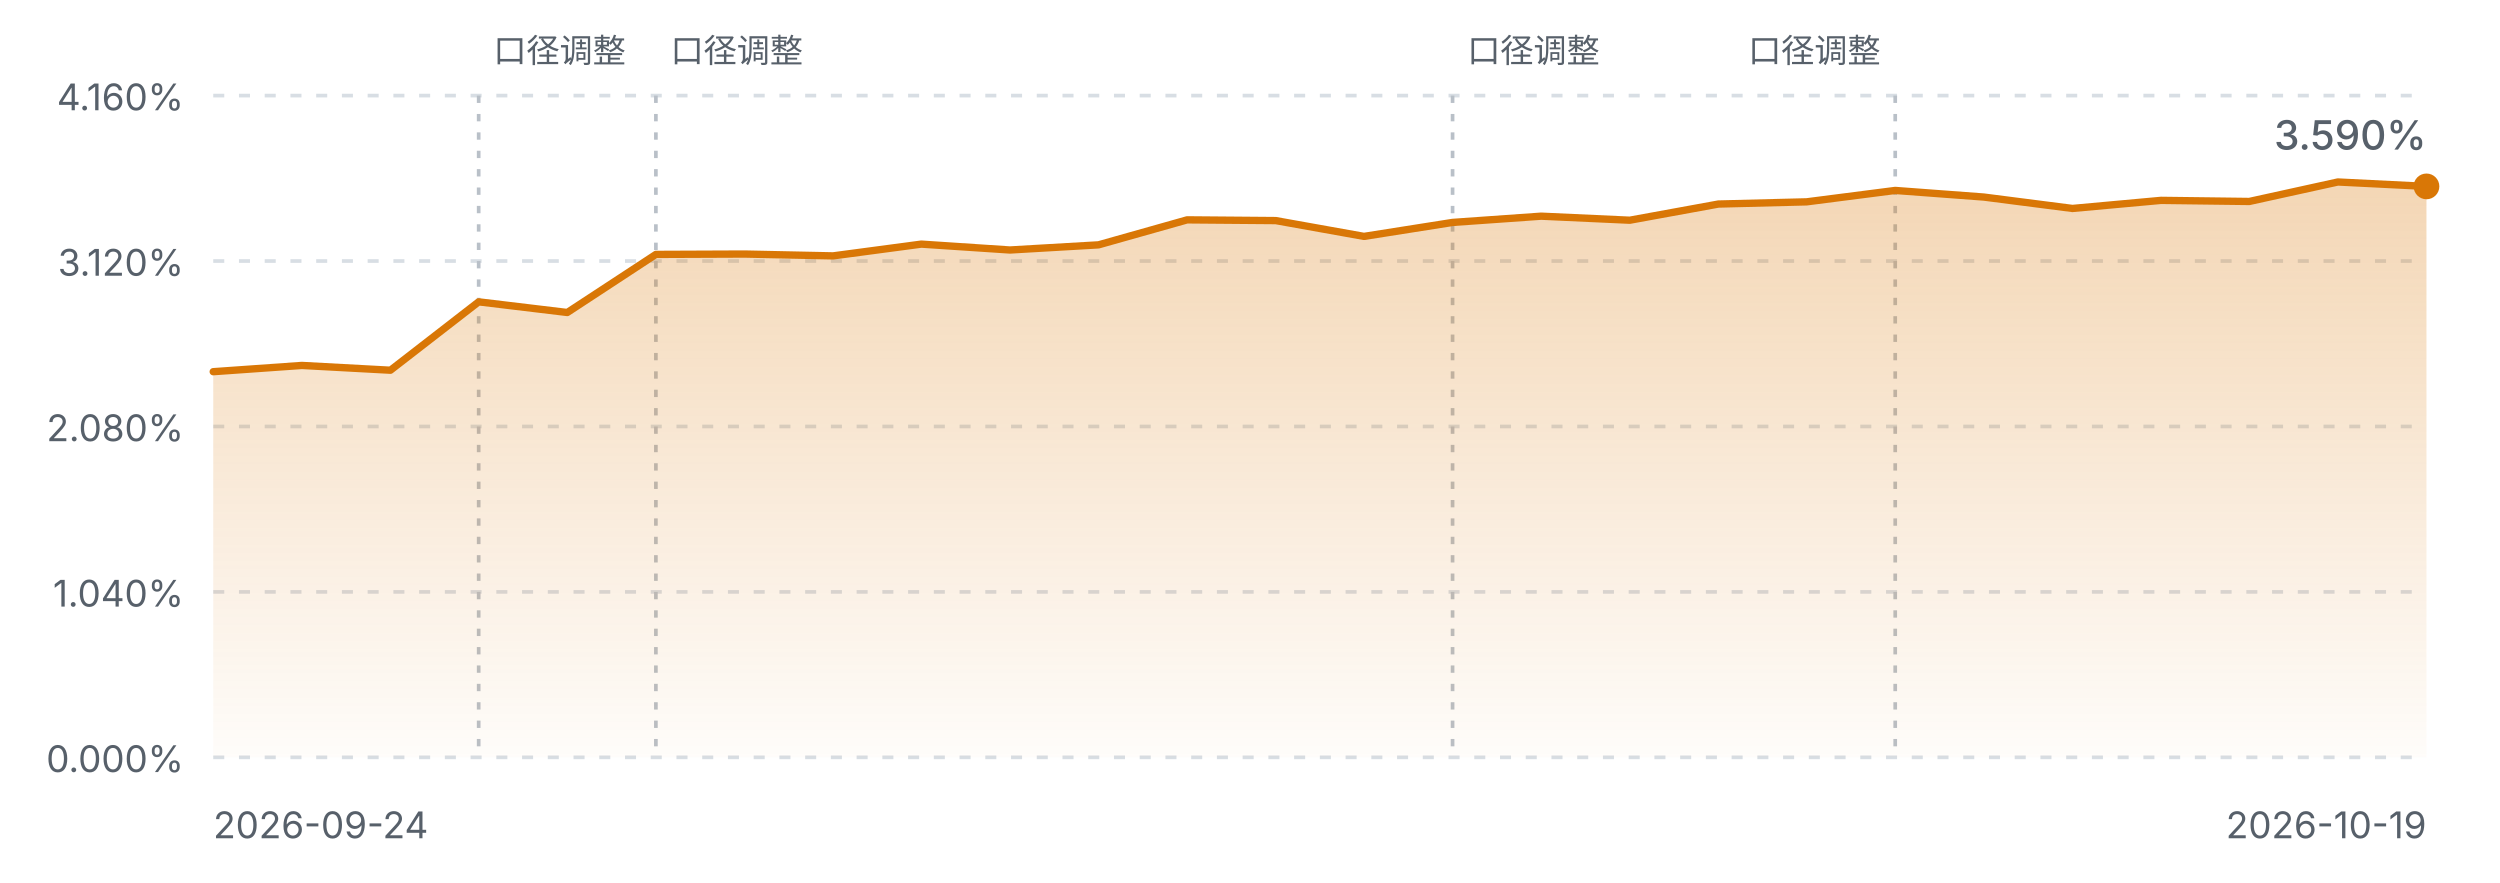
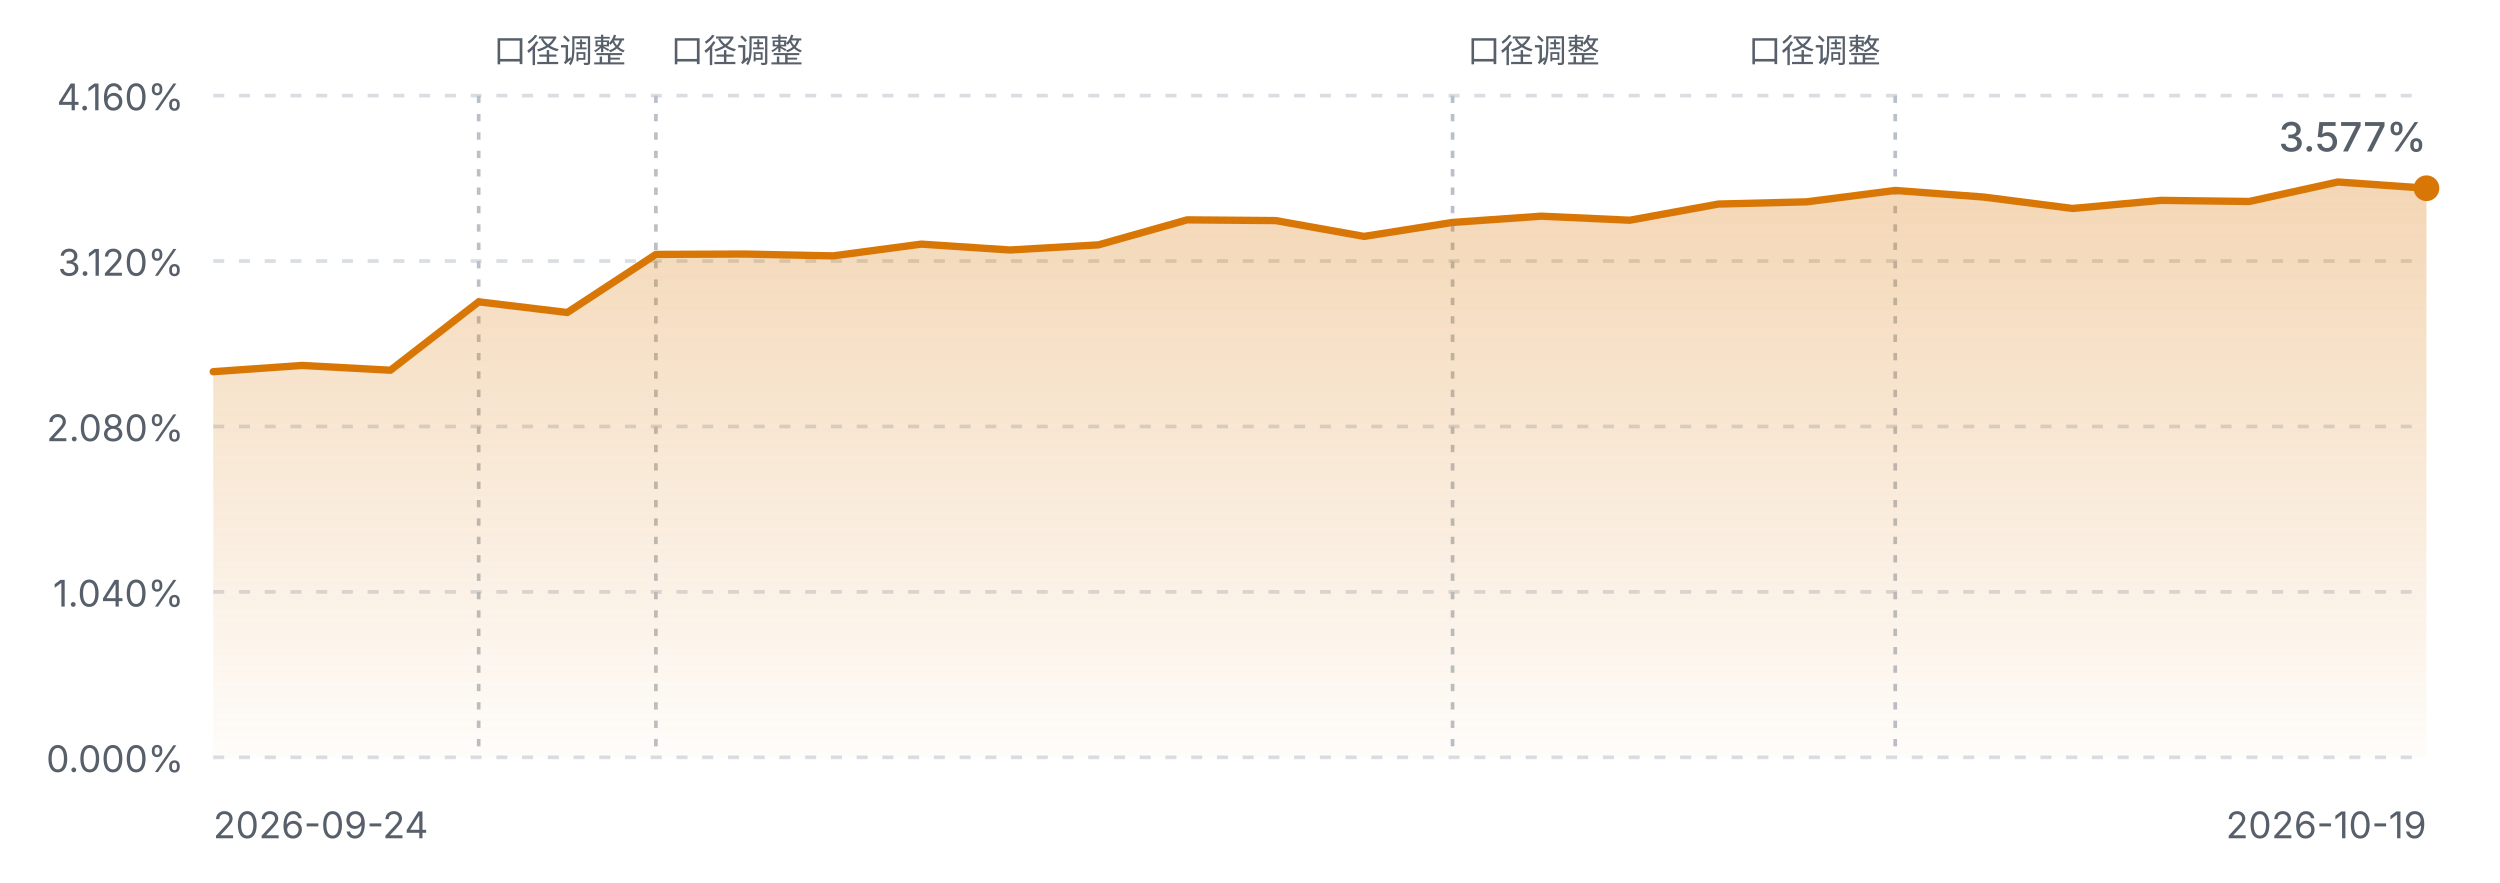
<svg xmlns="http://www.w3.org/2000/svg" viewBox="0 0 680 240" width="680" height="240" role="img" aria-label="FIRE 进度曲线">
  <defs>
    <linearGradient id="fireArea" x1="0" y1="0" x2="0" y2="1">
      <stop offset="0%" stop-color="#d97706" stop-opacity="0.30" />
      <stop offset="100%" stop-color="#d97706" stop-opacity="0.02" />
    </linearGradient>
    <style>
      .fg-muted { fill: #57606a; font-family: ui-sans-serif, system-ui, -apple-system, "Segoe UI", sans-serif; }
      .grid { stroke: #d8dee4; stroke-width: 1; stroke-dasharray: 3 4; }
      .mark { stroke: #b9c0c8; stroke-width: 1; stroke-dasharray: 2 3; }
      .line { fill: none; stroke: #d97706; stroke-width: 2; stroke-linejoin: round; stroke-linecap: round; }
      @media (prefers-color-scheme: dark) {
        .fg-muted { fill: #8b949e; }
        .grid { stroke: #30363d; }
        .mark { stroke: #4d545c; }
        .line { stroke: #f0b429; }
      }
    </style>
  </defs>
  <line class="grid" x1="58" y1="26.0" x2="660" y2="26.0" />
  <text class="fg-muted" x="50" y="30.0" text-anchor="end" font-size="10">4.160%</text>
  <line class="grid" x1="58" y1="71.0" x2="660" y2="71.0" />
  <text class="fg-muted" x="50" y="75.0" text-anchor="end" font-size="10">3.120%</text>
  <line class="grid" x1="58" y1="116.0" x2="660" y2="116.0" />
  <text class="fg-muted" x="50" y="120.0" text-anchor="end" font-size="10">2.080%</text>
  <line class="grid" x1="58" y1="161.0" x2="660" y2="161.0" />
  <text class="fg-muted" x="50" y="165.0" text-anchor="end" font-size="10">1.040%</text>
  <line class="grid" x1="58" y1="206.0" x2="660" y2="206.0" />
  <text class="fg-muted" x="50" y="210.0" text-anchor="end" font-size="10">0.000%</text>
  <line class="mark" x1="130.2" y1="26" x2="130.2" y2="206.0" />
  <text class="fg-muted" x="134.2" y="17" text-anchor="start" font-size="9">口径调整</text>
  <line class="mark" x1="178.4" y1="26" x2="178.4" y2="206.0" />
  <text class="fg-muted" x="182.4" y="17" text-anchor="start" font-size="9">口径调整</text>
  <line class="mark" x1="395.1" y1="26" x2="395.1" y2="206.0" />
  <text class="fg-muted" x="399.1" y="17" text-anchor="start" font-size="9">口径调整</text>
  <line class="mark" x1="515.5" y1="26" x2="515.5" y2="206.0" />
  <text class="fg-muted" x="511.5" y="17" text-anchor="end" font-size="9">口径调整</text>
-   <path d="M58.0,101.1 L82.1,99.4 L106.2,100.7 L130.2,82.1 L154.3,85.0 L178.4,69.2 L202.5,69.1 L226.6,69.6 L250.6,66.4 L274.7,68.0 L298.8,66.6 L322.9,59.8 L347.0,60.0 L371.0,64.3 L395.1,60.5 L419.2,58.8 L443.3,59.9 L467.4,55.5 L491.4,54.9 L515.5,51.8 L539.6,53.6 L563.7,56.7 L587.8,54.5 L611.8,54.8 L635.9,49.5 L660.0,50.7 L660.0,206.0 L58.0,206.0 Z" fill="url(#fireArea)" />
-   <path d="M58.0,101.1 L82.1,99.4 L106.2,100.7 L130.2,82.1 L154.3,85.0 L178.4,69.2 L202.5,69.1 L226.6,69.6 L250.6,66.4 L274.7,68.0 L298.8,66.6 L322.9,59.8 L347.0,60.0 L371.0,64.3 L395.1,60.5 L419.2,58.8 L443.3,59.9 L467.4,55.5 L491.4,54.9 L515.5,51.8 L539.6,53.6 L563.7,56.7 L587.8,54.5 L611.8,54.8 L635.9,49.5 L660.0,50.7" class="line" />
-   <circle cx="660.0" cy="50.7" r="3.5" fill="#d97706" />
+   <path d="M58.0,101.1 L82.1,99.4 L106.2,100.7 L130.2,82.1 L154.3,85.0 L178.4,69.2 L202.5,69.1 L226.6,69.6 L250.6,66.4 L274.7,68.0 L298.8,66.6 L322.9,59.8 L347.0,60.0 L371.0,64.3 L395.1,60.5 L419.2,58.8 L443.3,59.9 L467.4,55.5 L491.4,54.9 L515.5,51.8 L539.6,53.6 L563.7,56.7 L587.8,54.5 L611.8,54.8 L635.9,49.5 L660.0,51.2 L660.0,206.0 L58.0,206.0 Z" fill="url(#fireArea)" />
+   <path d="M58.0,101.1 L82.1,99.4 L106.2,100.7 L130.2,82.1 L154.3,85.0 L178.4,69.2 L202.5,69.1 L226.6,69.6 L250.6,66.4 L274.7,68.0 L298.8,66.6 L322.9,59.8 L347.0,60.0 L371.0,64.3 L395.1,60.5 L419.2,58.8 L443.3,59.9 L467.4,55.5 L491.4,54.9 L515.5,51.8 L539.6,53.6 L563.7,56.7 L587.8,54.5 L611.8,54.8 L635.9,49.5 L660.0,51.2" class="line" />
+   <circle cx="660.0" cy="51.2" r="3.5" fill="#d97706" />
  <text class="fg-muted" x="58" y="228" font-size="10">2026-09-24</text>
  <text class="fg-muted" x="660" y="228" text-anchor="end" font-size="10">2026-10-19</text>
-   <text class="fg-muted" x="660.0" y="40.7" text-anchor="end" font-size="11" font-weight="500">3.590%</text>
+   <text class="fg-muted" x="660.0" y="41.2" text-anchor="end" font-size="11" font-weight="500">3.577%</text>
</svg>
